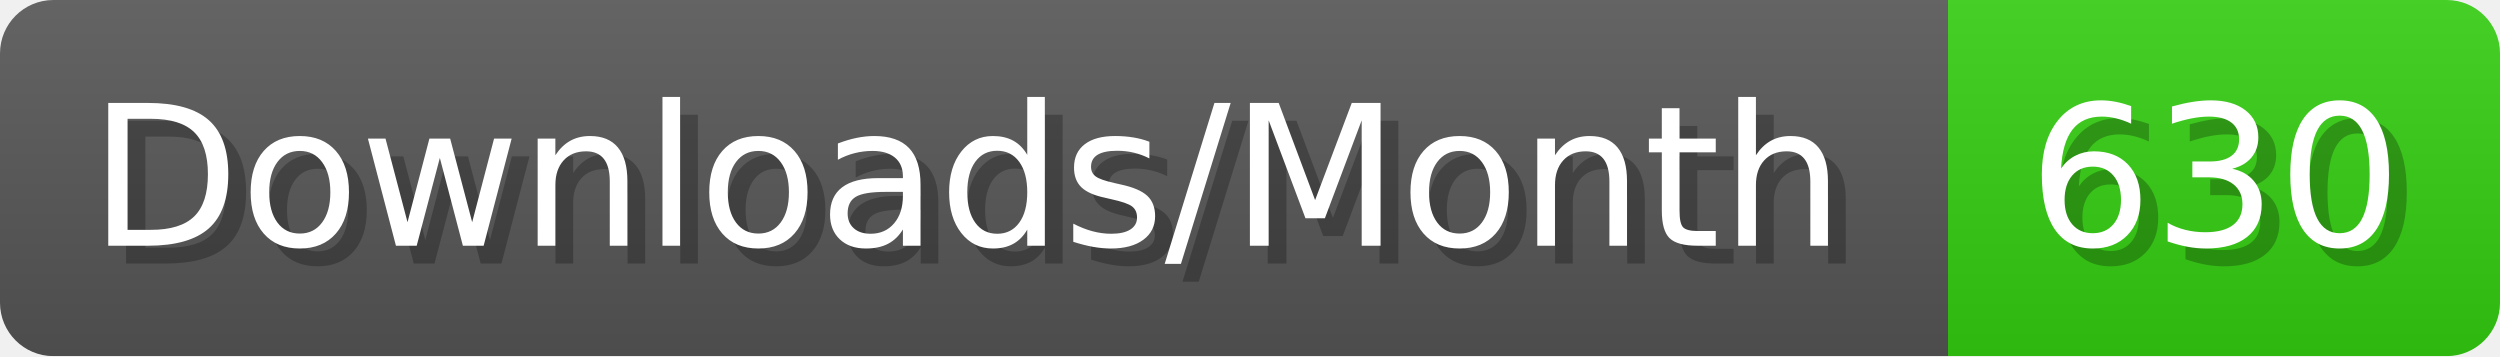
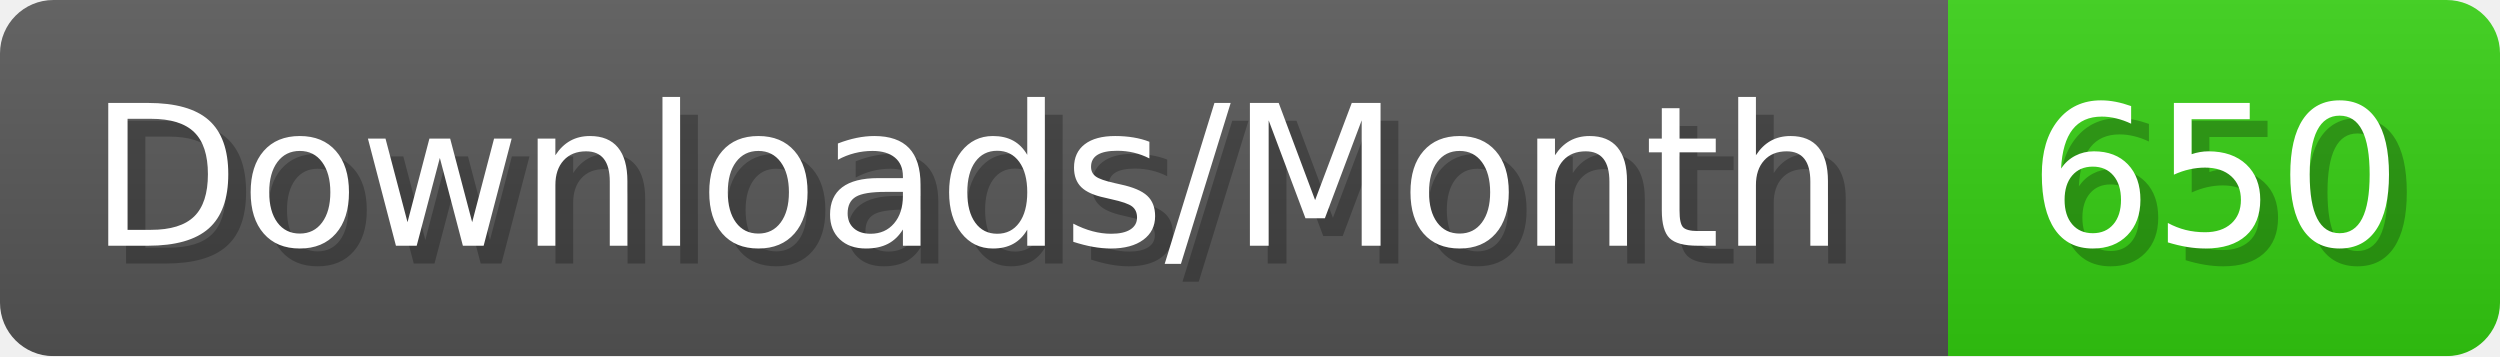
- <svg xmlns="http://www.w3.org/2000/svg" width="140.4" height="20" viewBox="0 0 1404 200" role="img" aria-label="Downloads/Month: 630">
+ <svg xmlns="http://www.w3.org/2000/svg" width="140.4" height="20" viewBox="0 0 1404 200" role="img" aria-label="Downloads/Month: 650">
  <linearGradient id="YlXUI" x2="0" y2="100%">
    <stop offset="0" stop-opacity=".1" stop-color="#EEE" />
    <stop offset="1" stop-opacity=".1" />
  </linearGradient>
  <mask id="JHhop">
    <rect width="1404" height="200" rx="30" fill="#FFF" />
  </mask>
  <g mask="url(#JHhop)">
    <rect width="1094" height="200" fill="#555" />
    <rect width="310" height="200" fill="#3C1" x="1094" />
    <rect width="1404" height="200" fill="url(#YlXUI)" />
  </g>
  <g aria-hidden="true" fill="#fff" text-anchor="start" font-family="Verdana,DejaVu Sans,sans-serif" font-size="110">
    <text x="60" y="148" textLength="994" fill="#000" opacity="0.25">Downloads/Month</text>
    <text x="50" y="138" textLength="994">Downloads/Month</text>
-     <text x="1149" y="148" textLength="210" fill="#000" opacity="0.25">630</text>
-     <text x="1139" y="138" textLength="210">630</text>
+     <text x="1149" y="148" textLength="210" fill="#000" opacity="0.25">650</text>
+     <text x="1139" y="138" textLength="210">650</text>
  </g>
</svg>
